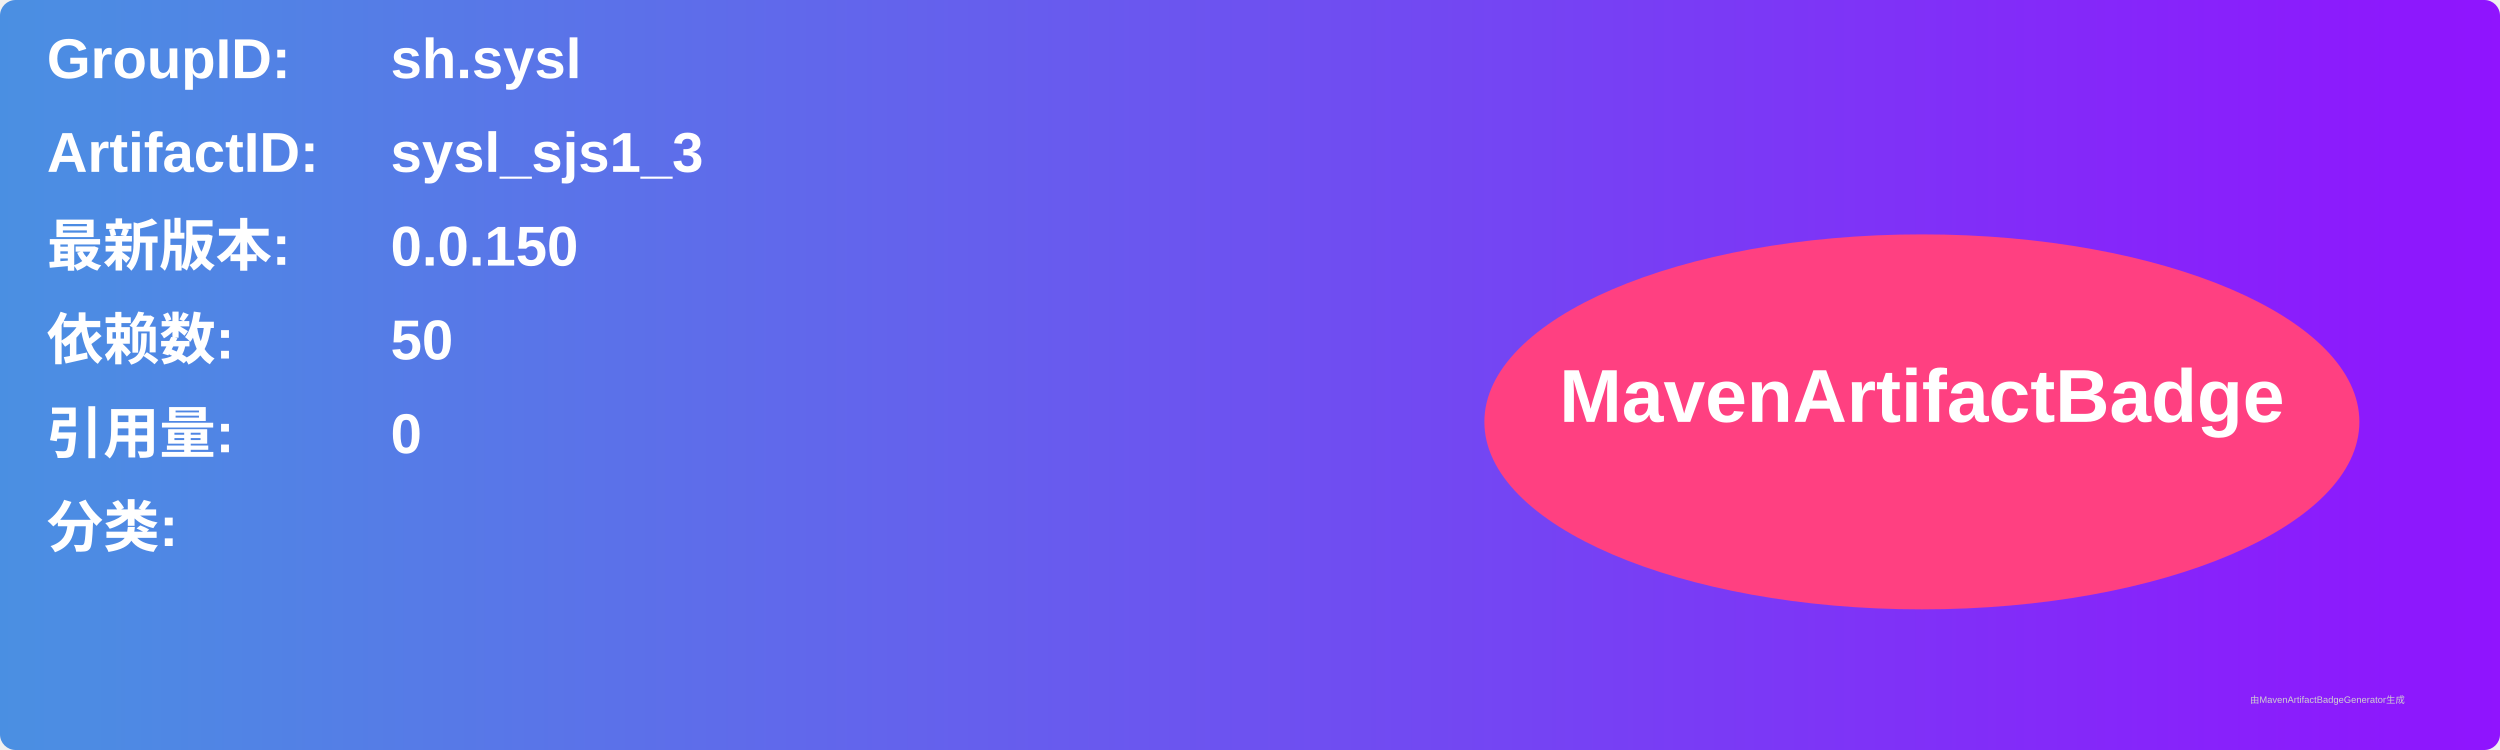
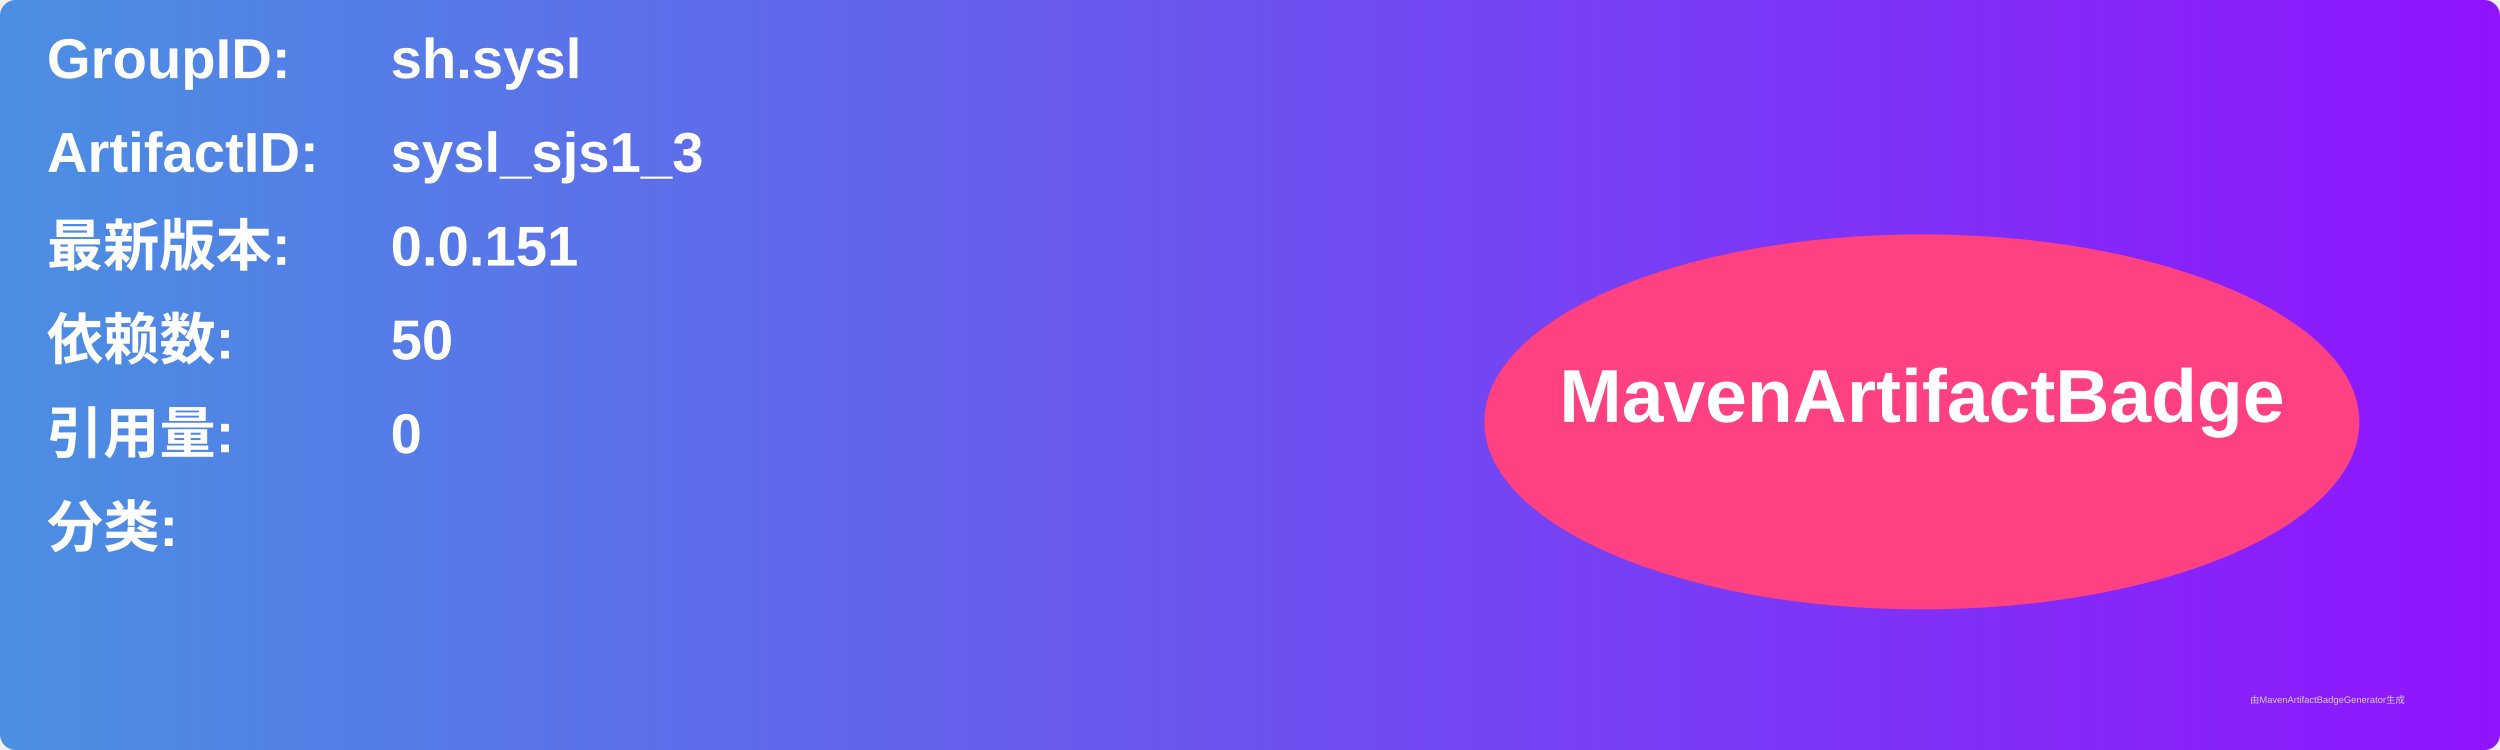
<svg xmlns="http://www.w3.org/2000/svg" width="800" height="240" viewBox="0 0 800 240">
  <linearGradient id="grad" x1="0%" y1="0%" x2="100%" y2="0%">
    <stop offset="0%" stop-color="#4a90e2" />
    <stop offset="100%" stop-color="#9013fe" />
  </linearGradient>
  <rect width="100%" height="100%" rx="5" ry="5" fill="url(#grad)" />
  <g transform="translate(15, 15)">
    <text x="0" y="10" font-family="Arial" font-size="18" fill="white" font-weight="bold" width="260">GroupID:</text>
    <text x="110" y="10" font-family="Arial" font-size="18" fill="white" font-weight="bold" width="460">sh.sysl</text>
    <text x="0" y="40" font-family="Arial" font-size="18" fill="white" font-weight="bold" width="260">ArtifactID:</text>
    <text x="110" y="40" font-family="Arial" font-size="18" fill="white" font-weight="bold" width="460">sysl_sjs1_3</text>
    <text x="0" y="70" font-family="Arial" font-size="18" fill="white" font-weight="bold">最新版本:</text>
    <text x="110" y="70" font-family="Arial" font-size="18" fill="white" font-weight="bold">
-       <tspan font-weight="bold">0.0.150</tspan>
+       <tspan font-weight="bold">0.0.151</tspan>
    </text>
    <text x="0" y="100" font-family="Arial" font-size="18" fill="white" font-weight="bold">依赖数: </text>
    <text x="110" y="100" font-family="Arial" font-size="18" fill="white">
      <tspan font-weight="bold">50</tspan>
    </text>
    <text x="0" y="130" font-family="Arial" font-size="18" fill="white" font-weight="bold">引用量: </text>
    <text x="110" y="130" font-family="Arial" font-size="18" fill="white">
      <tspan font-weight="bold">0</tspan>
    </text>
    <text x="0" y="160" font-family="Arial" font-size="18" fill="white" font-weight="bold">分类:</text>
    <text x="10" y="190" font-family="Arial" font-size="10" fill="white">
      <tspan font-weight="bold" />
    </text>
    <ellipse cx="600" cy="120" rx="140" ry="60" fill="#ff4081" />
    <text x="600" y="120" text-anchor="middle" font-family="Arial" font-size="24" fill="white" font-weight="bold">MavenArtifactBadge</text>
  </g>
  <text x="720" y="225" font-family="Arial" font-size="3" fill="#d0d0d0">由MavenArtifactBadgeGenerator生成</text>
</svg>
